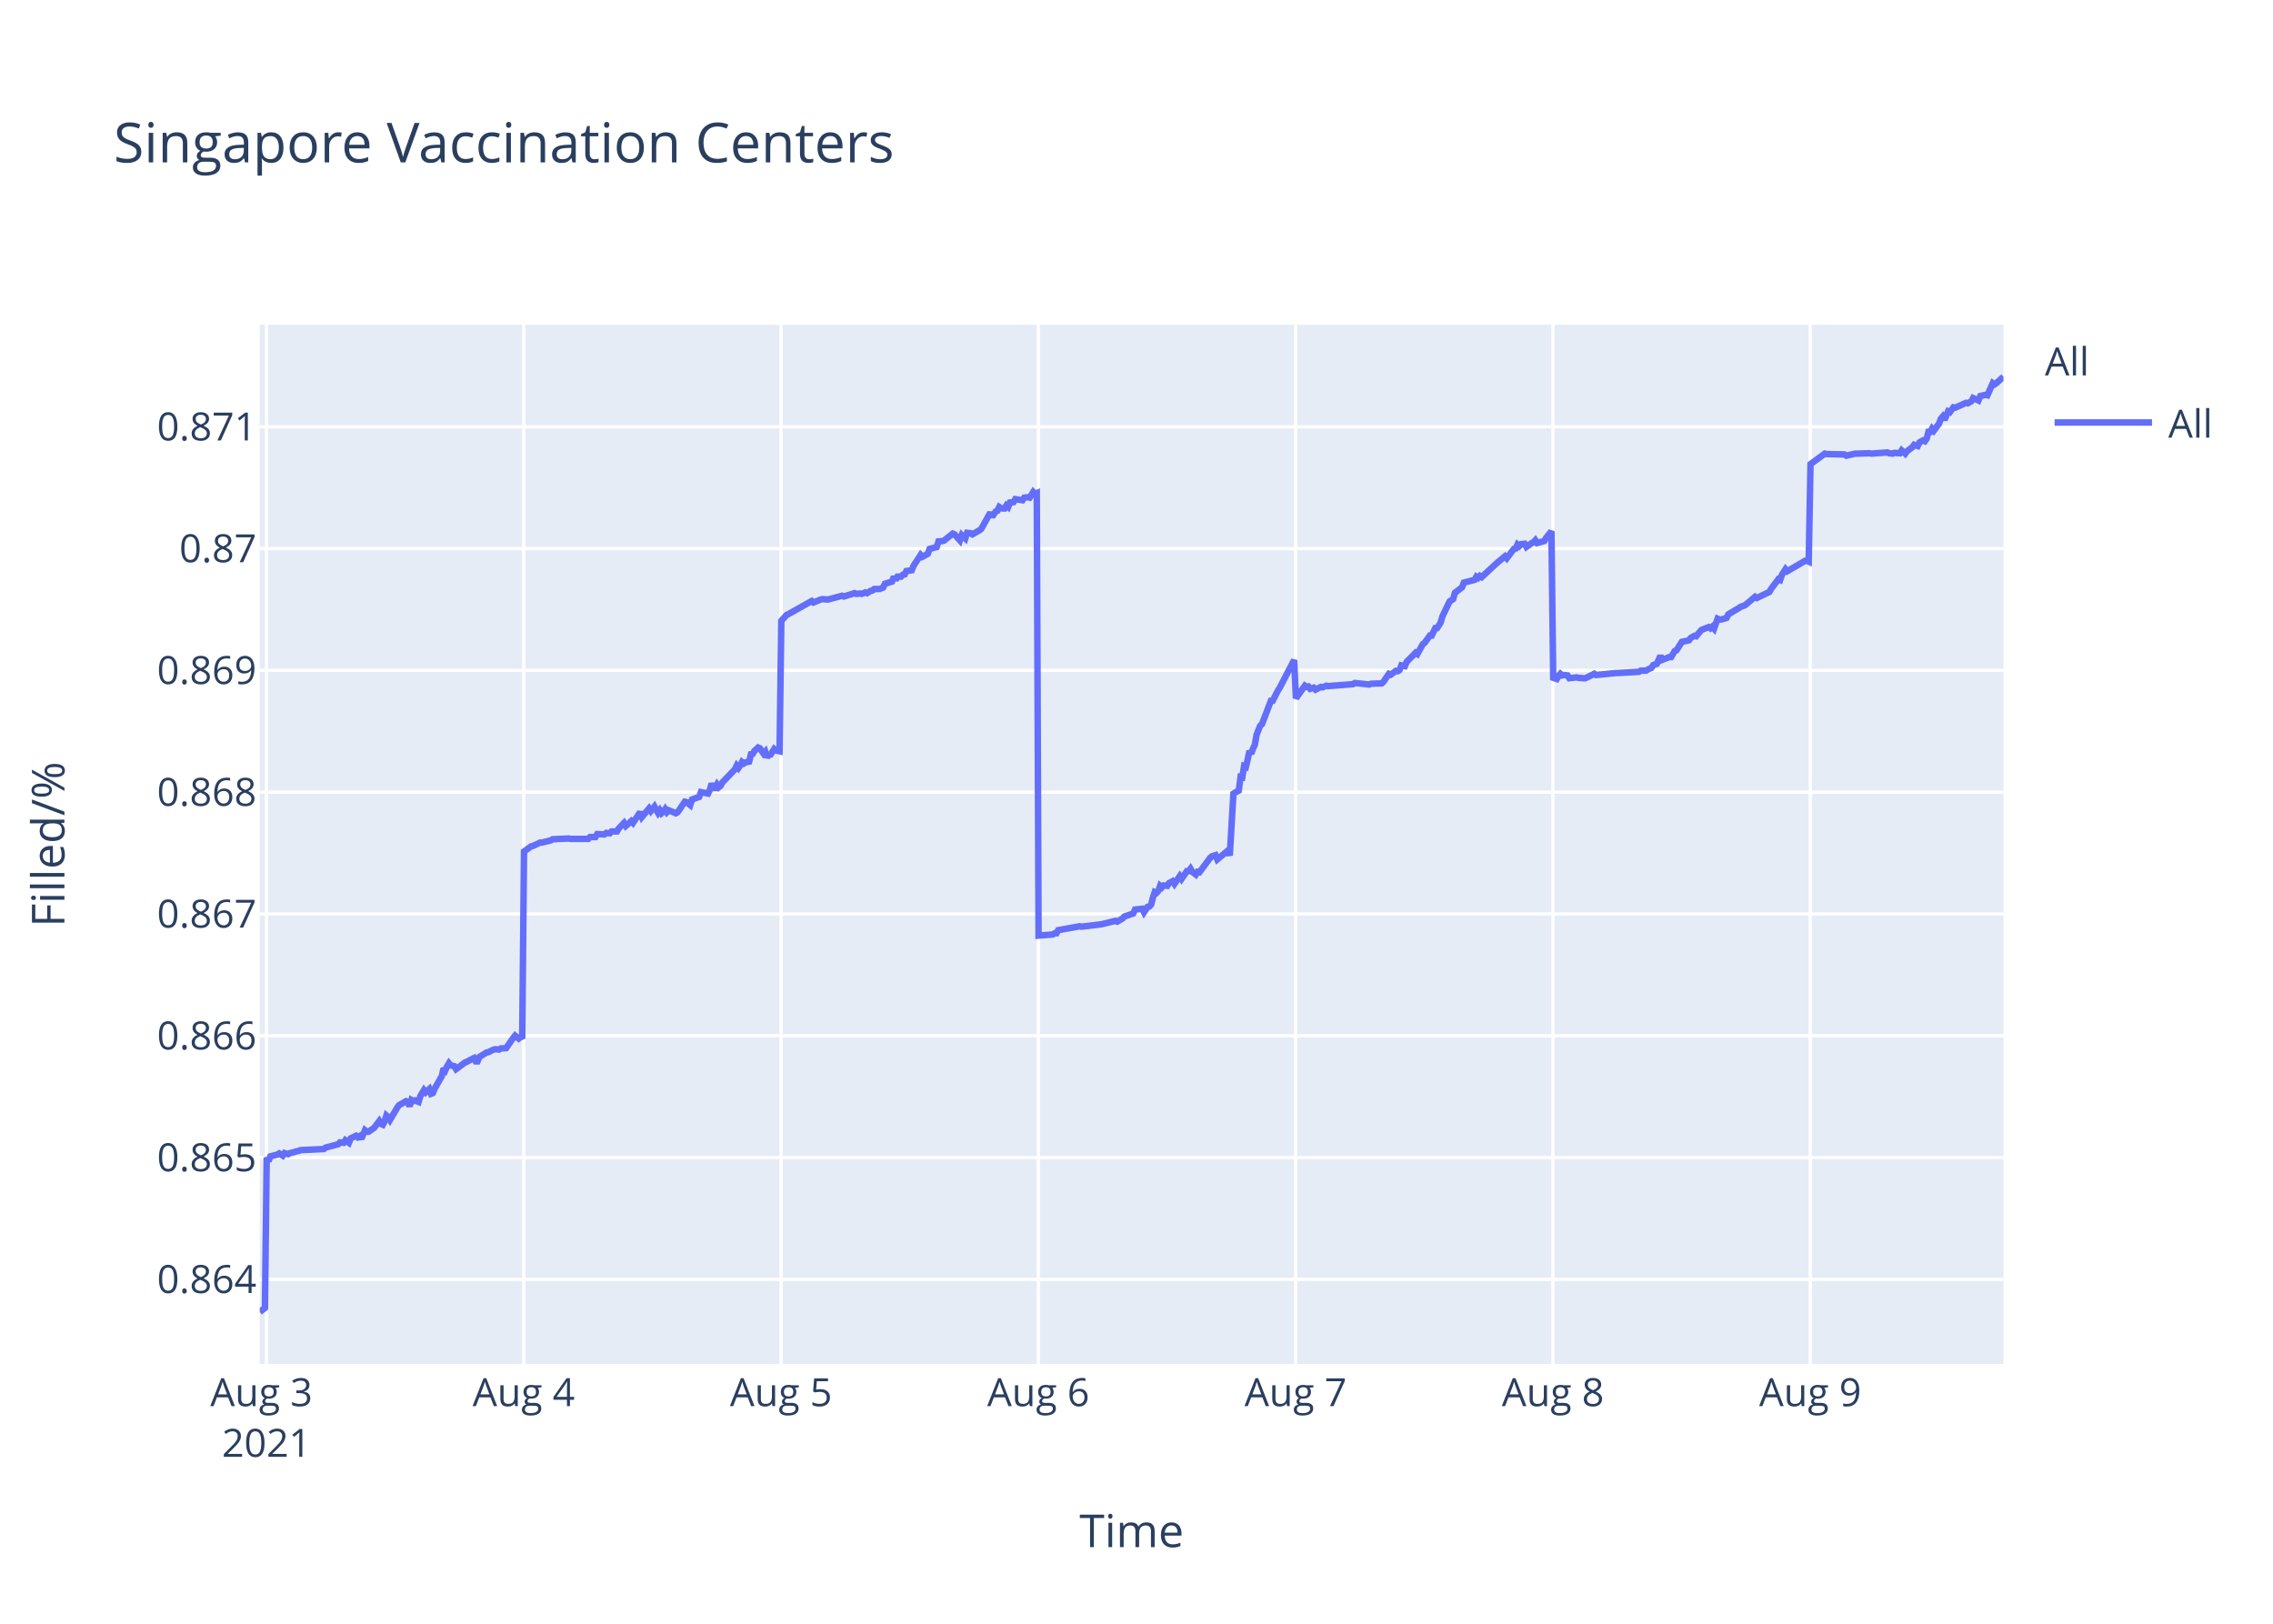
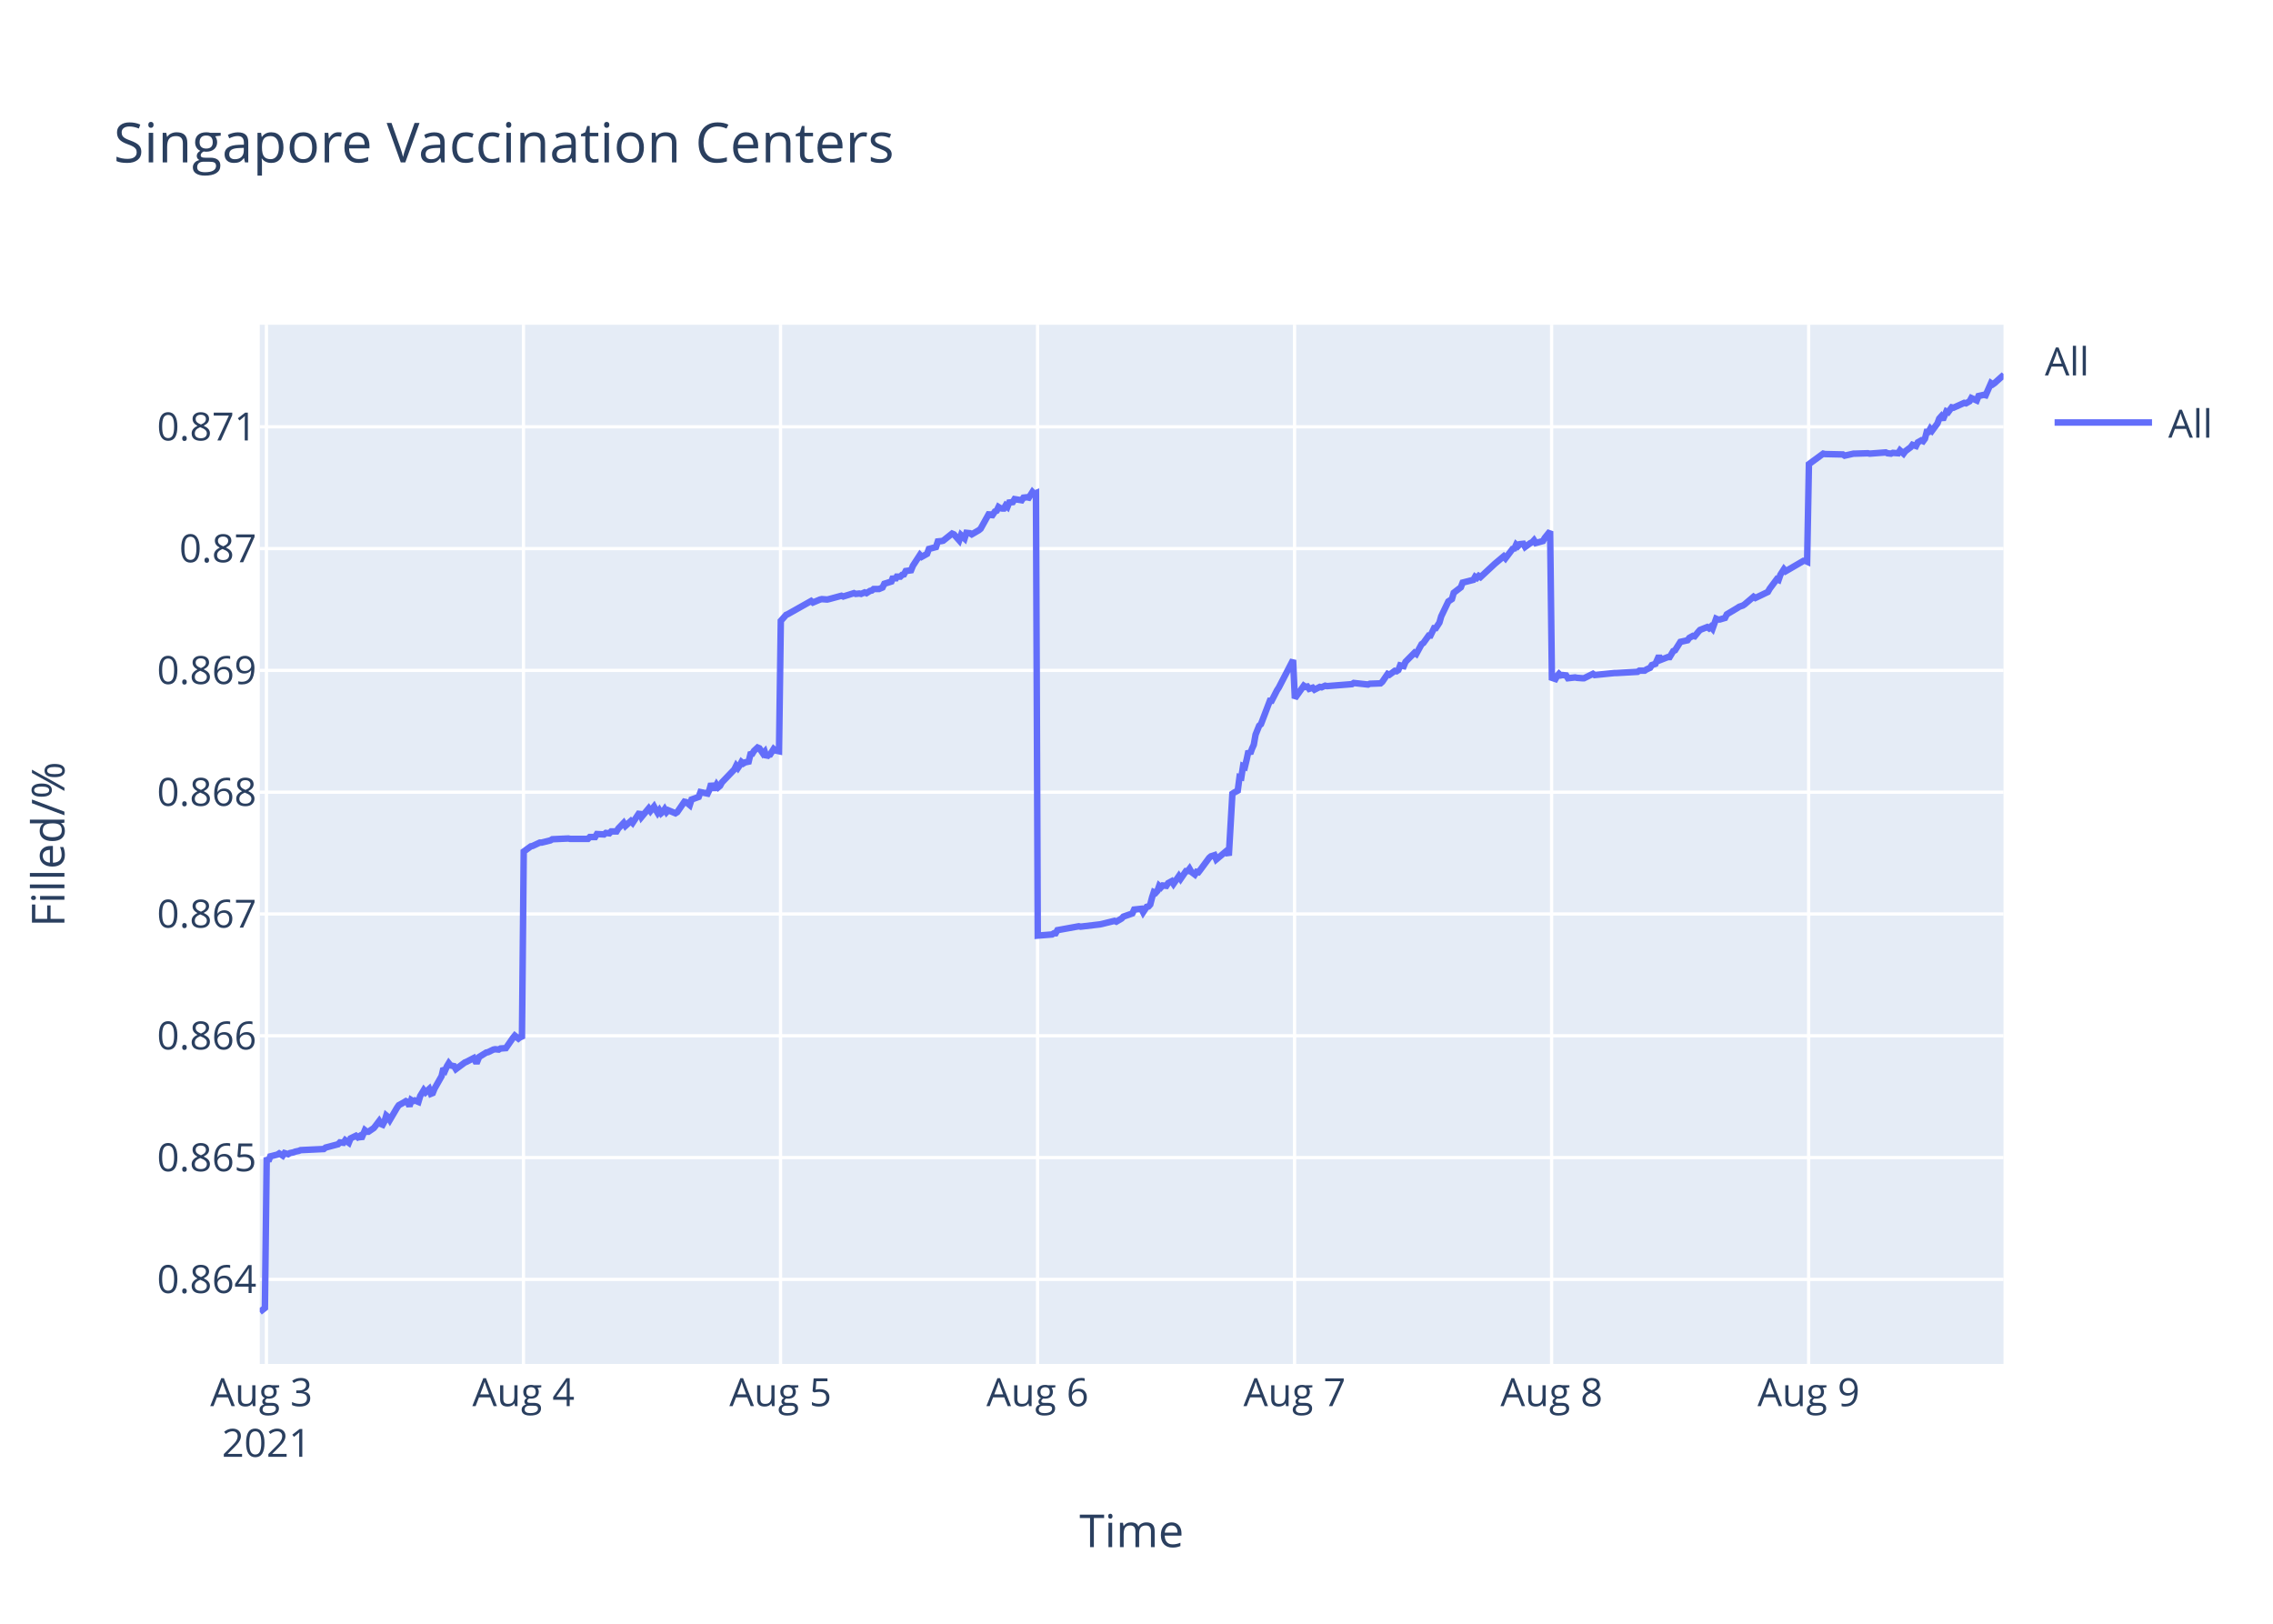
<svg xmlns="http://www.w3.org/2000/svg" class="main-svg" width="700" height="500" style="" viewBox="0 0 700 500">
  <rect x="0" y="0" width="700" height="500" style="fill: rgb(255, 255, 255); fill-opacity: 1;" />
-   <defs id="defs-244f4d">
+   <defs id="defs-9006f6">
    <g class="clips">
-       <clipPath id="clip244f4dxyplot" class="plotclip">
+       <clipPath id="clip9006f6xyplot" class="plotclip">
        <rect width="537" height="320" />
      </clipPath>
-       <clipPath class="axesclip" id="clip244f4dx">
+       <clipPath class="axesclip" id="clip9006f6x">
        <rect x="80" y="0" width="537" height="500" />
      </clipPath>
-       <clipPath class="axesclip" id="clip244f4dy">
+       <clipPath class="axesclip" id="clip9006f6y">
        <rect x="0" y="100" width="700" height="320" />
      </clipPath>
-       <clipPath class="axesclip" id="clip244f4dxy">
+       <clipPath class="axesclip" id="clip9006f6xy">
        <rect x="80" y="100" width="537" height="320" />
      </clipPath>
    </g>
    <g class="gradients" />
  </defs>
  <g class="bglayer">
    <rect class="bg" x="80" y="100" width="537" height="320" style="fill: rgb(229, 236, 246); fill-opacity: 1; stroke-width: 0;" />
  </g>
  <g class="layer-below">
    <g class="imagelayer" />
    <g class="shapelayer" />
  </g>
  <g class="cartesianlayer">
    <g class="subplot xy">
      <g class="layer-subplot">
        <g class="shapelayer" />
        <g class="imagelayer" />
      </g>
      <g class="gridlayer">
        <g class="x">
-           <path class="xgrid crisp" transform="translate(82.06,0)" d="M0,100v320" style="stroke: rgb(255, 255, 255); stroke-opacity: 1; stroke-width: 1px;" />
-           <path class="xgrid crisp" transform="translate(161.29,0)" d="M0,100v320" style="stroke: rgb(255, 255, 255); stroke-opacity: 1; stroke-width: 1px;" />
-           <path class="xgrid crisp" transform="translate(240.53,0)" d="M0,100v320" style="stroke: rgb(255, 255, 255); stroke-opacity: 1; stroke-width: 1px;" />
-           <path class="xgrid crisp" transform="translate(319.77,0)" d="M0,100v320" style="stroke: rgb(255, 255, 255); stroke-opacity: 1; stroke-width: 1px;" />
-           <path class="xgrid crisp" transform="translate(399.01,0)" d="M0,100v320" style="stroke: rgb(255, 255, 255); stroke-opacity: 1; stroke-width: 1px;" />
-           <path class="xgrid crisp" transform="translate(478.25,0)" d="M0,100v320" style="stroke: rgb(255, 255, 255); stroke-opacity: 1; stroke-width: 1px;" />
-           <path class="xgrid crisp" transform="translate(557.49,0)" d="M0,100v320" style="stroke: rgb(255, 255, 255); stroke-opacity: 1; stroke-width: 1px;" />
+           <path class="xgrid crisp" transform="translate(82.05,0)" d="M0,100v320" style="stroke: rgb(255, 255, 255); stroke-opacity: 1; stroke-width: 1px;" />
+           <path class="xgrid crisp" transform="translate(161.21,0)" d="M0,100v320" style="stroke: rgb(255, 255, 255); stroke-opacity: 1; stroke-width: 1px;" />
+           <path class="xgrid crisp" transform="translate(240.37,0)" d="M0,100v320" style="stroke: rgb(255, 255, 255); stroke-opacity: 1; stroke-width: 1px;" />
+           <path class="xgrid crisp" transform="translate(319.53,0)" d="M0,100v320" style="stroke: rgb(255, 255, 255); stroke-opacity: 1; stroke-width: 1px;" />
+           <path class="xgrid crisp" transform="translate(398.68,0)" d="M0,100v320" style="stroke: rgb(255, 255, 255); stroke-opacity: 1; stroke-width: 1px;" />
+           <path class="xgrid crisp" transform="translate(477.84,0)" d="M0,100v320" style="stroke: rgb(255, 255, 255); stroke-opacity: 1; stroke-width: 1px;" />
+           <path class="xgrid crisp" transform="translate(557,0)" d="M0,100v320" style="stroke: rgb(255, 255, 255); stroke-opacity: 1; stroke-width: 1px;" />
        </g>
        <g class="y">
          <path class="ygrid crisp" transform="translate(0,393.96)" d="M80,0h537" style="stroke: rgb(255, 255, 255); stroke-opacity: 1; stroke-width: 1px;" />
          <path class="ygrid crisp" transform="translate(0,356.46)" d="M80,0h537" style="stroke: rgb(255, 255, 255); stroke-opacity: 1; stroke-width: 1px;" />
          <path class="ygrid crisp" transform="translate(0,318.95)" d="M80,0h537" style="stroke: rgb(255, 255, 255); stroke-opacity: 1; stroke-width: 1px;" />
          <path class="ygrid crisp" transform="translate(0,281.44)" d="M80,0h537" style="stroke: rgb(255, 255, 255); stroke-opacity: 1; stroke-width: 1px;" />
          <path class="ygrid crisp" transform="translate(0,243.94)" d="M80,0h537" style="stroke: rgb(255, 255, 255); stroke-opacity: 1; stroke-width: 1px;" />
          <path class="ygrid crisp" transform="translate(0,206.43)" d="M80,0h537" style="stroke: rgb(255, 255, 255); stroke-opacity: 1; stroke-width: 1px;" />
          <path class="ygrid crisp" transform="translate(0,168.93)" d="M80,0h537" style="stroke: rgb(255, 255, 255); stroke-opacity: 1; stroke-width: 1px;" />
          <path class="ygrid crisp" transform="translate(0,131.42)" d="M80,0h537" style="stroke: rgb(255, 255, 255); stroke-opacity: 1; stroke-width: 1px;" />
        </g>
      </g>
      <g class="zerolinelayer" />
      <path class="xlines-below" />
      <path class="ylines-below" />
      <g class="overlines-below" />
      <g class="xaxislayer-below" />
      <g class="yaxislayer-below" />
      <g class="overaxes-below" />
-       <g class="plot" transform="translate(80,100)" clip-path="url('#clip244f4dxyplot')">
+       <g class="plot" transform="translate(80,100)" clip-path="url('#clip9006f6xyplot')">
        <g class="scatterlayer mlayer">
-           <g class="trace scatter tracea6d2fc" style="stroke-miterlimit: 2; opacity: 1;">
+           <g class="trace scatter trace659793" style="stroke-miterlimit: 2; opacity: 1;">
            <g class="fills" />
            <g class="errorbars" />
            <g class="lines">
-               <path class="js-line" d="M0,304L1.59,302.76L2.14,256.43L2.69,257.57L3.24,256.09L5.44,255.53L5.99,255.18L7.09,255.87L7.64,255.07L8.74,255.41L9.29,255.07L10.39,254.84L10.94,254.62L12.04,254.39L12.59,254.16L19.74,253.82L20.29,253.37L24.15,252.35L24.69,251.78L25.8,251.9L26.35,251.1L27.45,251.9L28,250.54L29.65,249.74L30.2,250.2L30.75,249.85L31.3,250.65L32.4,248.04L32.95,248.49L33.5,248.49L35.15,247.36L35.7,246.68L36.8,245.21L37.35,246.11L37.9,246.34L38.45,245.32L39,243.5L39.55,243.96L40.1,244.86L42.31,241.12L42.85,240.33L44.51,239.42L45.05,239.08L45.61,239.31L46.16,240.67L46.71,238.74L47.26,239.08L47.81,238.85L48.91,239.31L49.46,237.49L50.56,235.68L51.11,236.36L52.21,235.34L52.76,236.81L53.31,236.59L53.86,235.23L56.06,231.37L56.61,228.99L57.16,229.56L57.71,228.31L58.26,227.4L58.81,228.08L59.91,228.31L60.46,229.21L63.21,227.17L63.77,226.95L65.97,225.81L66.52,226.83L67.07,226.83L67.62,225.47L69.82,224.11L70.37,224L72.02,223.2L72.57,223.09L73.67,223.2L74.22,222.86L75.87,222.75L76.42,221.96L78.07,219.58L78.62,218.9L79.72,219.8L80.27,219.35L80.82,219.8L81.38,162.21L83.58,160.61L84.12,160.49L86.33,159.46L86.88,159.46L89.63,158.78L90.18,158.43L95.13,158.2L95.68,158.32L101.18,158.32L101.73,157.75L103.38,157.75L103.93,156.83L106.13,156.95L106.69,156.49L107.78,156.6L108.33,156.03L109.99,156.03L110.54,155.12L112.19,153.4L112.74,154.32L114.39,152.83L114.94,153.4L117.14,150.09L117.69,151.57L119.89,148.94L120.44,149.74L121.54,148.37L122.09,149.4L122.64,150.31L123.19,149.51L123.74,150.43L124.29,149.97L124.84,149.17L125.39,150.09L125.94,149.51L128.14,150.43L128.7,150.09L130.9,146.88L131.45,147L132.56,147.91L133.11,146.2L135.31,145.4L135.86,143.91L138.06,144.37L138.61,143.22L139.16,141.28L139.71,142.65L140.26,142.65L140.81,141.62L141.36,142.42L141.91,141.97L142.46,140.94L146.31,136.93L146.87,135.79L147.41,136.48L147.96,135.68L148.51,134.65L149.07,135.1L149.61,134.76L150.71,134.53L151.26,132.25L151.82,132.13L152.36,131.22L153.47,130.19L154.02,130.42L155.12,132.02L155.67,131.44L156.22,133.16L156.77,132.47L157.32,132.36L158.42,130.64L158.97,131.1L160.07,131.33L160.62,91.18L162.27,89.34L162.82,89.1L169.98,85.07L170.52,85.53L172.73,84.61L173.27,84.49L174.93,84.61L175.48,84.49L179.33,83.45L179.88,83.68L183.18,82.65L183.73,82.88L184.83,82.76L185.38,82.88L186.48,82.42L187.03,82.65L188.13,81.95L188.68,81.84L189.23,81.38L190.88,81.38L191.98,80.92L192.53,79.76L194.73,79.07L195.28,77.57L195.83,78.61L196.39,77.57L197.49,77.57L198.03,77L198.59,76.88L199.13,75.84L200.78,75.61L201.34,74.23L203.52,70.88L204.07,71.46L205.72,70.54L206.27,69.04L208.47,68.46L209.02,66.73L210.12,66.62L210.67,66.5L213.42,64.31L213.97,64.54L215.62,66.39L216.18,64.77L217.28,65.81L217.83,64.08L218.93,64.19L219.48,64.54L221.68,63.27L222.23,62.81L224.98,57.85L225.53,59.12L226.63,57.51L227.18,57.27L227.73,56.12L228.28,56.47L228.83,56.58L229.38,56.58L229.93,55.66L230.48,56.12L231.03,54.74L232.13,54.62L232.68,53.7L234.88,54.05L235.43,53.24L236.54,53.12L237.09,53.24L238.19,51.51L238.73,52.08L239.29,51.85L239.84,188.1L244.24,187.75L244.79,187.39L245.34,187.39L245.89,186.43L252.49,185.23L253.05,185.35L259.1,184.63L259.65,184.51L263.5,183.56L264.05,183.8L265.7,182.84L266.25,182.24L269,181.28L269.55,180.08L271.77,179.84L272.32,180.92L273.42,179.25L273.97,179.13L274.52,178.53L275.07,176.37L275.62,174.7L276.17,174.94L276.72,174.34L277.27,172.78L277.82,173.26L278.37,172.66L279.47,172.78L280.03,171.94L281.12,171.35L281.68,172.18L283.33,169.79L283.88,170.63L285.53,168.23L286.08,168.23L286.63,167.52L287.18,168.47L288.28,169.31L288.83,168.47L289.38,168.59L289.93,167.87L292.68,164.16L293.23,163.69L294.33,163.33L294.88,164.64L298.18,161.89L298.73,163.45L299.84,144.41L300.39,144.05L301.49,143.46L302.04,139.27L302.58,139.39L303.13,135.91L303.69,136.15L304.24,133.88L304.79,131.25L305.34,132.08L305.89,130.53L306.44,129.33L306.99,126.22L308.09,123.47L308.64,122.99L311.39,115.8L311.94,115.8L313.59,112.57L314.14,111.73L318.54,103.24L319.1,115.02L321.85,111.15L322.4,111.52L322.95,111.4L323.5,112.12L324.6,111.76L325.15,112.36L326.8,111.52L327.35,111.64L328.45,111.15L329,111.28L336.7,110.67L337.25,110.31L341.66,110.79L342.21,110.55L345.51,110.43L346.05,109.95L347.71,107.53L348.26,107.77L349.91,106.57L350.46,106.69L351.01,106.33L351.56,104.88L352.66,105.12L353.21,103.79L355.96,101.01L356.51,101.38L358.16,98.36L358.71,97.99L360.36,95.7L360.91,95.7L362.02,93.41L362.56,93.41L363.66,91.72L364.22,89.79L366.42,85.2L366.97,84.84L367.52,84.47L368.07,82.54L370.27,80.85L370.82,79.4L374.12,78.56L374.67,77.59L375.22,77.95L375.77,77.35L376.32,77.71L380.72,73.61L383.47,71.31L384.03,71.92L386.23,69.02L386.78,68.9L387.33,67.69L387.88,68.17L388.43,67.57L389.53,67.45L390.08,68.42L391.73,67.21L392.28,66.97L392.83,66.36L393.38,67.21L395.58,66.6L396.13,65.64L397.78,63.59L398.33,108.72L399.43,109.09L399.99,108.11L400.53,107.49L401.08,107.98L401.65,107.86L402.73,107.98L403.29,108.85L405.49,108.6L406.04,108.72L407.69,108.85L408.24,108.85L410.99,107.49L411.54,107.86L417.59,107.25L418.14,107.25L424.75,106.88L425.29,106.51L426.95,106.51L427.5,106.14L428.6,105.65L429.15,104.79L430.25,104.42L430.8,103.19L431.35,101.96L431.9,103.19L434.1,102.33L434.65,102.33L435.75,100.48L436.3,100.24L437.95,97.65L438.5,97.53L440.15,97.16L440.7,96.42L441.8,95.81L442.35,95.93L443.45,94.58L444,93.97L446.21,93.1L446.76,93.47L447.31,92.98L447.86,93.6L448.96,90.52L449.51,90.77L450.06,90.77L451.71,90.28L452.26,89.17L455.56,87.2L456.11,86.83L457.21,86.46L457.76,86.09L460.51,83.76L461.06,84.13L464.91,82.28L465.46,81.3L467.12,79.09L467.67,78.35L468.22,78.59L468.77,76.99L469.87,75.27L470.42,75.89L475.92,72.69L476.47,72.69L477.02,72.94L477.57,42.92L481.97,39.69L482.52,39.82L488.03,39.94L488.58,40.31L491.33,39.69L491.88,39.69L495.73,39.57L496.28,39.69L501.25,39.32L501.78,39.57L502.88,39.69L503.43,39.45L505.09,39.57L505.64,38.7L506.74,39.69L507.28,38.95L508.94,37.71L509.49,36.97L510.59,37.34L511.14,36.22L512.24,35.6L512.79,35.85L513.34,35.1L513.89,33L514.44,33L514.99,32L515.54,32.62L516.09,31.88L517.19,30.39L517.74,28.9L518.29,28.28L518.84,29.27L519.94,26.67L520.49,26.92L521.59,25.43L522.14,25.55L525.45,24.06L525.99,24.19L527.1,23.57L527.65,22.57L529.3,23.32L529.85,21.95L531.5,21.58L532.05,21.71L533.7,17.98L534.25,18.36L534.8,17.98L537,16" style="vector-effect: non-scaling-stroke; fill: none; stroke: rgb(99, 110, 250); stroke-opacity: 1; stroke-width: 2px; opacity: 1;" />
+               <path class="js-line" d="M0,304L1.58,302.76L2.14,256.43L2.68,257.57L3.23,256.09L5.43,255.53L5.98,255.18L7.08,255.87L7.63,255.07L8.73,255.41L9.28,255.07L10.38,254.84L10.93,254.62L12.03,254.39L12.58,254.16L19.72,253.82L20.27,253.37L24.12,252.35L24.67,251.78L25.77,251.9L26.32,251.1L27.42,251.9L27.97,250.54L29.62,249.74L30.17,250.2L30.72,249.85L31.27,250.65L32.37,248.04L32.92,248.49L33.47,248.49L35.12,247.36L35.66,246.68L36.77,245.21L37.31,246.11L37.86,246.34L38.41,245.32L38.96,243.5L39.51,243.96L40.06,244.86L42.26,241.12L42.81,240.33L44.46,239.42L45.01,239.08L45.56,239.31L46.11,240.67L46.66,238.74L47.21,239.08L47.76,238.85L48.86,239.31L49.41,237.49L50.51,235.68L51.06,236.36L52.16,235.34L52.71,236.81L53.26,236.59L53.81,235.23L56,231.37L56.55,228.99L57.11,229.56L57.65,228.31L58.2,227.4L58.75,228.08L59.85,228.31L60.4,229.21L63.15,227.17L63.7,226.95L65.9,225.81L66.45,226.83L67,226.83L67.55,225.47L69.75,224.11L70.3,224L71.95,223.2L72.49,223.09L73.59,223.2L74.15,222.86L75.79,222.75L76.34,221.96L77.99,219.58L78.54,218.9L79.64,219.8L80.19,219.35L80.74,219.8L81.29,162.21L83.49,160.61L84.04,160.49L86.24,159.46L86.79,159.46L89.53,158.78L90.09,158.43L95.04,158.2L95.58,158.32L101.08,158.32L101.63,157.75L103.28,157.75L103.83,156.83L106.02,156.95L106.58,156.49L107.67,156.6L108.22,156.03L109.87,156.03L110.42,155.12L112.07,153.4L112.62,154.32L114.27,152.83L114.82,153.4L117.02,150.09L117.57,151.57L119.77,148.94L120.32,149.74L121.42,148.37L121.97,149.4L122.52,150.31L123.07,149.51L123.62,150.43L124.17,149.97L124.71,149.17L125.27,150.09L125.81,149.51L128.01,150.43L128.56,150.09L130.77,146.88L131.32,147L132.42,147.91L132.97,146.2L135.17,145.4L135.72,143.91L137.92,144.37L138.47,143.22L139.02,141.28L139.57,142.65L140.12,142.65L140.67,141.62L141.22,142.42L141.76,141.97L142.31,140.94L146.16,136.93L146.72,135.79L147.26,136.48L147.81,135.68L148.36,134.65L148.91,135.1L149.46,134.76L150.56,134.53L151.11,132.25L151.66,132.13L152.21,131.22L153.31,130.19L153.86,130.42L154.96,132.02L155.51,131.44L156.06,133.16L156.61,132.47L157.16,132.36L158.26,130.64L158.81,131.1L159.91,131.33L160.46,91.18L162.1,89.34L162.65,89.1L169.8,85.07L170.35,85.53L172.55,84.61L173.1,84.49L174.75,84.61L175.3,84.49L179.14,83.45L179.69,83.68L182.99,82.65L183.54,82.88L184.64,82.76L185.19,82.88L186.29,82.42L186.84,82.65L187.94,81.95L188.49,81.84L189.04,81.38L190.69,81.38L191.78,80.92L192.34,79.76L194.53,79.07L195.08,77.57L195.63,78.61L196.18,77.57L197.28,77.57L197.83,77L198.38,76.88L198.93,75.84L200.58,75.61L201.13,74.23L203.31,70.88L203.86,71.46L205.51,70.54L206.06,69.04L208.26,68.46L208.81,66.73L209.91,66.62L210.46,66.5L213.21,64.31L213.76,64.54L215.4,66.39L215.96,64.77L217.06,65.81L217.61,64.08L218.71,64.19L219.26,64.54L221.45,63.27L222,62.81L224.75,57.85L225.3,59.12L226.4,57.51L226.95,57.27L227.5,56.12L228.05,56.47L228.6,56.58L229.15,56.58L229.69,55.66L230.25,56.12L230.8,54.74L231.9,54.62L232.45,53.7L234.64,54.05L235.19,53.24L236.3,53.12L236.85,53.24L237.95,51.51L238.49,52.08L239.04,51.85L239.59,188.1L243.99,187.75L244.54,187.39L245.09,187.39L245.64,186.43L252.24,185.23L252.79,185.35L258.83,184.63L259.38,184.51L263.23,183.56L263.78,183.8L265.42,182.84L265.98,182.24L268.73,181.28L269.28,180.08L271.49,179.84L272.04,180.92L273.14,179.25L273.69,179.13L274.24,178.53L274.79,176.37L275.34,174.7L275.89,174.94L276.44,174.34L276.99,172.78L277.54,173.26L278.09,172.66L279.19,172.78L279.74,171.94L280.84,171.35L281.39,172.18L283.04,169.79L283.59,170.63L285.24,168.23L285.79,168.23L286.33,167.52L286.88,168.47L287.98,169.31L288.53,168.47L289.08,168.59L289.64,167.87L292.38,164.16L292.93,163.69L294.03,163.33L294.58,164.64L297.88,161.89L298.43,163.45L299.53,144.41L300.08,144.05L301.18,143.46L301.73,139.27L302.28,139.39L302.82,135.91L303.38,136.15L303.93,133.88L304.48,131.25L305.03,132.08L305.58,130.53L306.12,129.33L306.67,126.22L307.78,123.47L308.33,122.99L311.07,115.8L311.62,115.8L313.27,112.57L313.82,111.73L318.22,103.24L318.77,115.02L321.52,111.15L322.07,111.52L322.62,111.4L323.17,112.12L324.27,111.76L324.82,112.36L326.46,111.52L327.01,111.64L328.11,111.15L328.66,111.28L336.36,110.67L336.91,110.31L341.31,110.79L341.86,110.55L345.15,110.43L345.7,109.95L347.35,107.53L347.9,107.77L349.55,106.57L350.1,106.69L350.65,106.33L351.2,104.88L352.3,105.12L352.85,103.79L355.6,101.01L356.15,101.38L357.8,98.36L358.35,97.99L360,95.7L360.54,95.7L361.65,93.41L362.19,93.41L363.29,91.72L363.84,89.79L366.04,85.2L366.59,84.84L367.14,84.47L367.69,82.54L369.89,80.85L370.44,79.4L373.74,78.56L374.29,77.59L374.84,77.95L375.39,77.35L375.94,77.71L380.34,73.61L383.08,71.31L383.63,71.92L385.83,69.02L386.38,68.9L386.93,67.69L387.48,68.17L388.03,67.57L389.13,67.45L389.68,68.42L391.33,67.21L391.88,66.97L392.43,66.36L392.98,67.21L395.18,66.6L395.73,65.64L397.38,63.59L397.93,108.72L399.02,109.09L399.58,108.11L400.12,107.49L400.67,107.98L401.24,107.86L402.32,107.98L402.87,108.85L405.07,108.6L405.62,108.72L407.27,108.85L407.82,108.85L410.57,107.49L411.12,107.86L417.17,107.25L417.72,107.25L424.31,106.88L424.86,106.51L426.51,106.51L427.06,106.14L428.16,105.65L428.71,104.79L429.81,104.42L430.36,103.19L430.91,101.96L431.46,103.19L433.65,102.33L434.2,102.33L435.31,100.48L435.86,100.24L437.5,97.65L438.05,97.53L439.7,97.16L440.25,96.42L441.35,95.81L441.9,95.93L443,94.58L443.55,93.97L445.75,93.1L446.3,93.47L446.85,92.98L447.4,93.6L448.5,90.52L449.05,90.77L449.6,90.77L451.25,90.28L451.8,89.17L455.09,87.2L455.65,86.83L456.74,86.46L457.3,86.09L460.04,83.76L460.59,84.13L464.44,82.28L464.99,81.3L466.64,79.09L467.19,78.35L467.74,78.59L468.29,76.99L469.39,75.27L469.94,75.89L475.43,72.69L475.98,72.69L476.53,72.94L477.08,42.92L481.48,39.69L482.03,39.82L487.53,39.94L488.08,40.31L490.83,39.69L491.38,39.69L495.23,39.57L495.77,39.69L500.74,39.32L501.27,39.57L502.37,39.69L502.92,39.45L504.57,39.57L505.12,38.7L506.22,39.69L506.77,38.95L508.42,37.71L508.97,36.97L510.06,37.34L510.61,36.22L511.71,35.6L512.26,35.85L512.81,35.1L513.36,33L513.91,33L514.46,32L515.01,32.62L515.56,31.88L516.66,30.39L517.21,28.9L517.76,28.28L518.31,29.27L519.41,26.67L519.96,26.92L521.06,25.43L521.61,25.55L524.91,24.06L525.46,24.19L526.56,23.57L527.11,22.57L528.76,23.32L529.31,21.95L530.96,21.58L531.51,21.71L533.15,17.98L533.7,18.36L534.25,17.98L536.45,16L537,16.5" style="vector-effect: non-scaling-stroke; fill: none; stroke: rgb(99, 110, 250); stroke-opacity: 1; stroke-width: 2px; opacity: 1;" />
            </g>
            <g class="points" />
            <g class="text" />
          </g>
        </g>
      </g>
      <g class="overplot" />
      <path class="xlines-above crisp" d="M0,0" style="fill: none;" />
      <path class="ylines-above crisp" d="M0,0" style="fill: none;" />
      <g class="overlines-above" />
      <g class="xaxislayer-above">
        <g class="xtick">
-           <text text-anchor="middle" x="0" y="433" transform="translate(82.06,0)" style="font-family: 'Open Sans', verdana, arial, sans-serif; font-size: 12px; fill: rgb(42, 63, 95); fill-opacity: 1; white-space: pre;">
+           <text text-anchor="middle" x="0" y="433" transform="translate(82.05,0)" style="font-family: 'Open Sans', verdana, arial, sans-serif; font-size: 12px; fill: rgb(42, 63, 95); fill-opacity: 1; white-space: pre;">
            <tspan class="line" dy="0em" x="0" y="433">Aug 3</tspan>
            <tspan class="line" dy="1.3em" x="0" y="433">2021</tspan>
          </text>
        </g>
        <g class="xtick">
-           <text text-anchor="middle" x="0" y="433" transform="translate(161.29,0)" style="font-family: 'Open Sans', verdana, arial, sans-serif; font-size: 12px; fill: rgb(42, 63, 95); fill-opacity: 1; white-space: pre;">Aug 4</text>
+           <text text-anchor="middle" x="0" y="433" transform="translate(161.21,0)" style="font-family: 'Open Sans', verdana, arial, sans-serif; font-size: 12px; fill: rgb(42, 63, 95); fill-opacity: 1; white-space: pre;">Aug 4</text>
        </g>
        <g class="xtick">
-           <text text-anchor="middle" x="0" y="433" transform="translate(240.53,0)" style="font-family: 'Open Sans', verdana, arial, sans-serif; font-size: 12px; fill: rgb(42, 63, 95); fill-opacity: 1; white-space: pre;">Aug 5</text>
+           <text text-anchor="middle" x="0" y="433" transform="translate(240.37,0)" style="font-family: 'Open Sans', verdana, arial, sans-serif; font-size: 12px; fill: rgb(42, 63, 95); fill-opacity: 1; white-space: pre;">Aug 5</text>
        </g>
        <g class="xtick">
-           <text text-anchor="middle" x="0" y="433" transform="translate(319.77,0)" style="font-family: 'Open Sans', verdana, arial, sans-serif; font-size: 12px; fill: rgb(42, 63, 95); fill-opacity: 1; white-space: pre;">Aug 6</text>
+           <text text-anchor="middle" x="0" y="433" transform="translate(319.53,0)" style="font-family: 'Open Sans', verdana, arial, sans-serif; font-size: 12px; fill: rgb(42, 63, 95); fill-opacity: 1; white-space: pre;">Aug 6</text>
        </g>
        <g class="xtick">
-           <text text-anchor="middle" x="0" y="433" transform="translate(399.01,0)" style="font-family: 'Open Sans', verdana, arial, sans-serif; font-size: 12px; fill: rgb(42, 63, 95); fill-opacity: 1; white-space: pre;">Aug 7</text>
+           <text text-anchor="middle" x="0" y="433" transform="translate(398.68,0)" style="font-family: 'Open Sans', verdana, arial, sans-serif; font-size: 12px; fill: rgb(42, 63, 95); fill-opacity: 1; white-space: pre;">Aug 7</text>
        </g>
        <g class="xtick">
-           <text text-anchor="middle" x="0" y="433" transform="translate(478.25,0)" style="font-family: 'Open Sans', verdana, arial, sans-serif; font-size: 12px; fill: rgb(42, 63, 95); fill-opacity: 1; white-space: pre;">Aug 8</text>
+           <text text-anchor="middle" x="0" y="433" transform="translate(477.84,0)" style="font-family: 'Open Sans', verdana, arial, sans-serif; font-size: 12px; fill: rgb(42, 63, 95); fill-opacity: 1; white-space: pre;">Aug 8</text>
        </g>
        <g class="xtick">
-           <text text-anchor="middle" x="0" y="433" transform="translate(557.49,0)" style="font-family: 'Open Sans', verdana, arial, sans-serif; font-size: 12px; fill: rgb(42, 63, 95); fill-opacity: 1; white-space: pre;">Aug 9</text>
+           <text text-anchor="middle" x="0" y="433" transform="translate(557,0)" style="font-family: 'Open Sans', verdana, arial, sans-serif; font-size: 12px; fill: rgb(42, 63, 95); fill-opacity: 1; white-space: pre;">Aug 9</text>
        </g>
      </g>
      <g class="yaxislayer-above">
        <g class="ytick">
          <text text-anchor="end" x="79" y="4.2" transform="translate(0,393.96)" style="font-family: 'Open Sans', verdana, arial, sans-serif; font-size: 12px; fill: rgb(42, 63, 95); fill-opacity: 1; white-space: pre;">0.864</text>
        </g>
        <g class="ytick">
          <text text-anchor="end" x="79" y="4.2" transform="translate(0,356.46)" style="font-family: 'Open Sans', verdana, arial, sans-serif; font-size: 12px; fill: rgb(42, 63, 95); fill-opacity: 1; white-space: pre;">0.865</text>
        </g>
        <g class="ytick">
          <text text-anchor="end" x="79" y="4.2" transform="translate(0,318.95)" style="font-family: 'Open Sans', verdana, arial, sans-serif; font-size: 12px; fill: rgb(42, 63, 95); fill-opacity: 1; white-space: pre;">0.866</text>
        </g>
        <g class="ytick">
          <text text-anchor="end" x="79" y="4.2" transform="translate(0,281.44)" style="font-family: 'Open Sans', verdana, arial, sans-serif; font-size: 12px; fill: rgb(42, 63, 95); fill-opacity: 1; white-space: pre;">0.867</text>
        </g>
        <g class="ytick">
          <text text-anchor="end" x="79" y="4.2" transform="translate(0,243.94)" style="font-family: 'Open Sans', verdana, arial, sans-serif; font-size: 12px; fill: rgb(42, 63, 95); fill-opacity: 1; white-space: pre;">0.868</text>
        </g>
        <g class="ytick">
          <text text-anchor="end" x="79" y="4.2" transform="translate(0,206.43)" style="font-family: 'Open Sans', verdana, arial, sans-serif; font-size: 12px; fill: rgb(42, 63, 95); fill-opacity: 1; white-space: pre;">0.869</text>
        </g>
        <g class="ytick">
          <text text-anchor="end" x="79" y="4.2" transform="translate(0,168.93)" style="font-family: 'Open Sans', verdana, arial, sans-serif; font-size: 12px; fill: rgb(42, 63, 95); fill-opacity: 1; white-space: pre;">0.87</text>
        </g>
        <g class="ytick">
          <text text-anchor="end" x="79" y="4.2" transform="translate(0,131.42)" style="font-family: 'Open Sans', verdana, arial, sans-serif; font-size: 12px; fill: rgb(42, 63, 95); fill-opacity: 1; white-space: pre;">0.871</text>
        </g>
      </g>
      <g class="overaxes-above" />
    </g>
  </g>
  <g class="polarlayer" />
  <g class="ternarylayer" />
  <g class="geolayer" />
  <g class="funnelarealayer" />
  <g class="pielayer" />
  <g class="treemaplayer" />
  <g class="sunburstlayer" />
  <g class="glimages" />
-   <defs id="topdefs-244f4d">
+   <defs id="topdefs-9006f6">
    <g class="clips" />
-     <clipPath id="legend244f4d">
+     <clipPath id="legend9006f6">
      <rect width="60" height="45" x="0" y="0" />
    </clipPath>
  </defs>
  <g class="layer-above">
    <g class="imagelayer" />
    <g class="shapelayer" />
  </g>
  <g class="infolayer">
    <g class="legend" pointer-events="all" transform="translate(627.74,100)">
      <rect class="bg" shape-rendering="crispEdges" width="60" height="45" x="0" y="0" style="stroke: rgb(68, 68, 68); stroke-opacity: 1; fill: rgb(255, 255, 255); fill-opacity: 1; stroke-width: 0px;" />
-       <g class="scrollbox" transform="" clip-path="url('#legend244f4d')">
+       <g class="scrollbox" transform="" clip-path="url('#legend9006f6')">
        <text class="legendtitletext" text-anchor="start" x="2" y="15.6" style="font-family: 'Open Sans', verdana, arial, sans-serif; font-size: 12px; fill: rgb(42, 63, 95); fill-opacity: 1; white-space: pre;">All</text>
        <g class="groups" transform="">
          <g class="traces" transform="translate(0,30.1)" style="opacity: 1;">
            <text class="legendtext" text-anchor="start" x="40" y="4.68" style="font-family: 'Open Sans', verdana, arial, sans-serif; font-size: 12px; fill: rgb(42, 63, 95); fill-opacity: 1; white-space: pre;">All</text>
            <g class="layers" style="opacity: 1;">
              <g class="legendfill" />
              <g class="legendlines">
                <path class="js-line" d="M5,0h30" style="fill: none; stroke: rgb(99, 110, 250); stroke-opacity: 1; stroke-width: 2px;" />
              </g>
              <g class="legendsymbols">
                <g class="legendpoints" />
              </g>
            </g>
            <rect class="legendtoggle" x="0" y="-9.5" width="54.891" height="19" style="fill: rgb(0, 0, 0); fill-opacity: 0;" />
          </g>
        </g>
      </g>
      <rect class="scrollbar" rx="20" ry="3" width="0" height="0" x="0" y="0" style="fill: rgb(128, 139, 164); fill-opacity: 1;" />
    </g>
    <g class="g-gtitle">
      <text class="gtitle" x="35" y="50" text-anchor="start" dy="0em" style="font-family: 'Open Sans', verdana, arial, sans-serif; font-size: 17px; fill: rgb(42, 63, 95); opacity: 1; font-weight: normal; white-space: pre;">Singapore Vaccination Centers</text>
    </g>
    <g class="g-xtitle">
      <text class="xtitle" x="348.5" y="476.409" text-anchor="middle" style="font-family: 'Open Sans', verdana, arial, sans-serif; font-size: 14px; fill: rgb(42, 63, 95); opacity: 1; font-weight: normal; white-space: pre;">Time</text>
    </g>
    <g class="g-ytitle">
      <text class="ytitle" transform="rotate(-90,19.84063,260)" x="19.841" y="260" text-anchor="middle" style="font-family: 'Open Sans', verdana, arial, sans-serif; font-size: 14px; fill: rgb(42, 63, 95); opacity: 1; font-weight: normal; white-space: pre;">Filled/%</text>
    </g>
  </g>
</svg>
